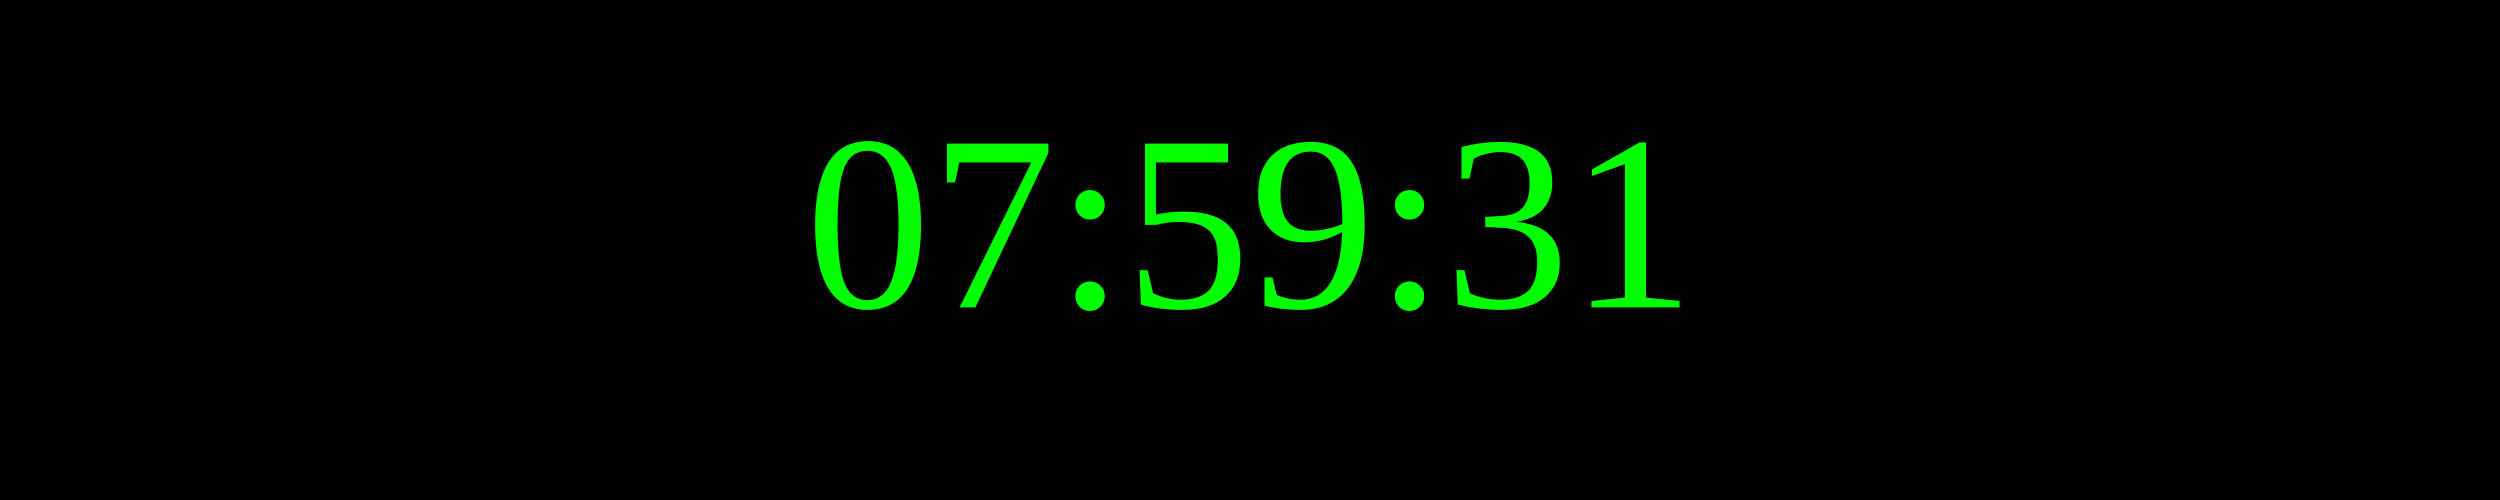
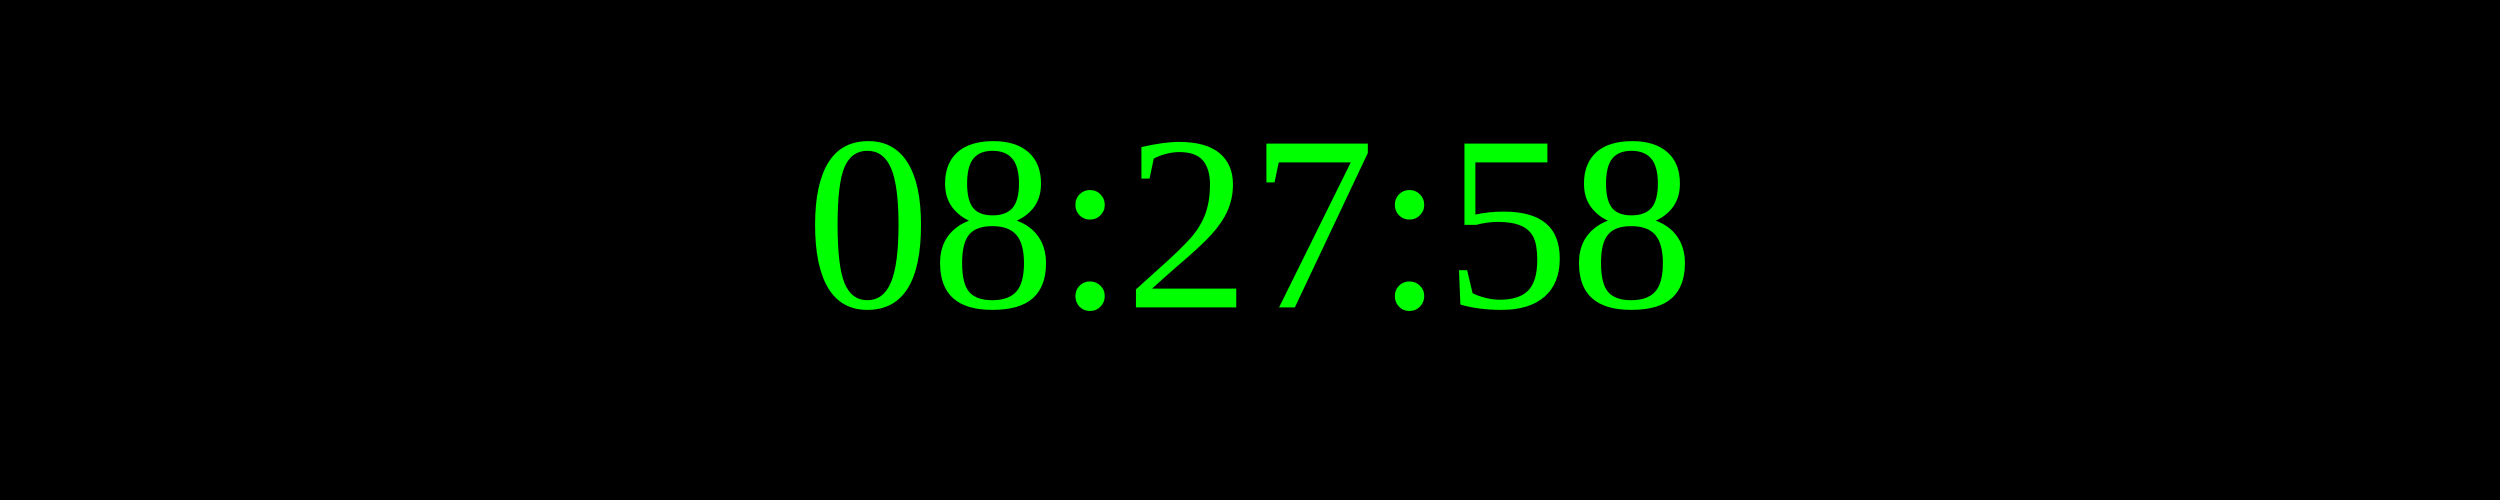
<svg xmlns="http://www.w3.org/2000/svg" width="250" height="50">
  <rect width="100%" height="100%" fill="black" />
  <text x="50%" y="50%" font-size="25" fill="lime" text-anchor="middle" dominant-baseline="middle">
- 07:59:31
+ 08:27:58
</text>
</svg>
